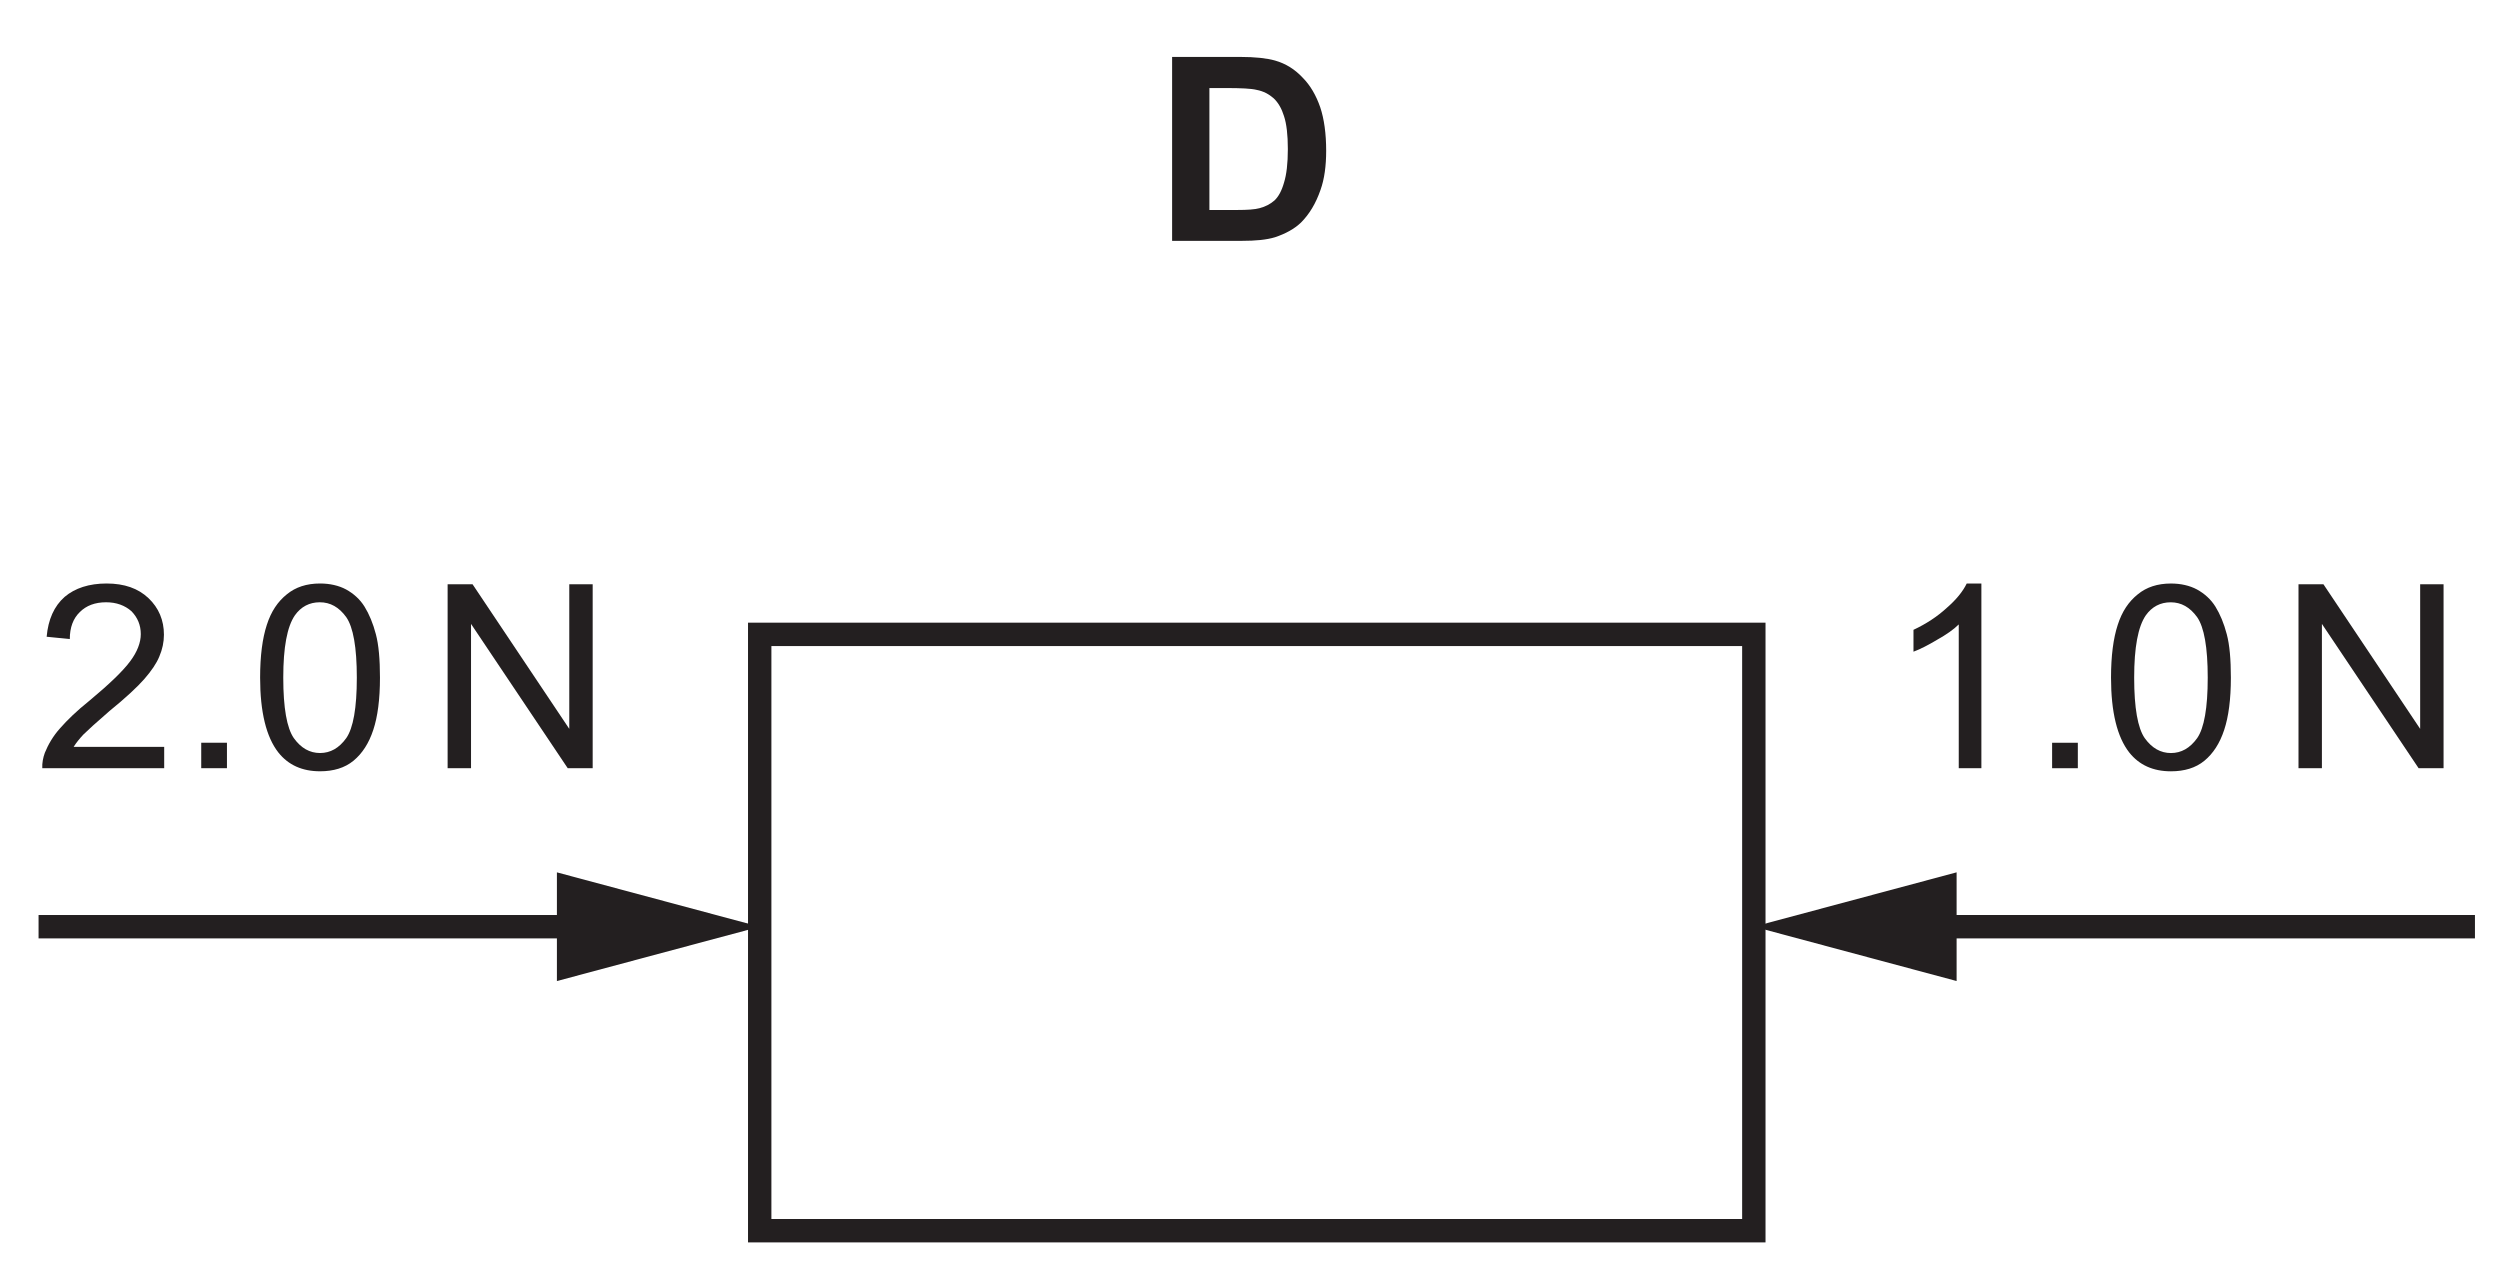
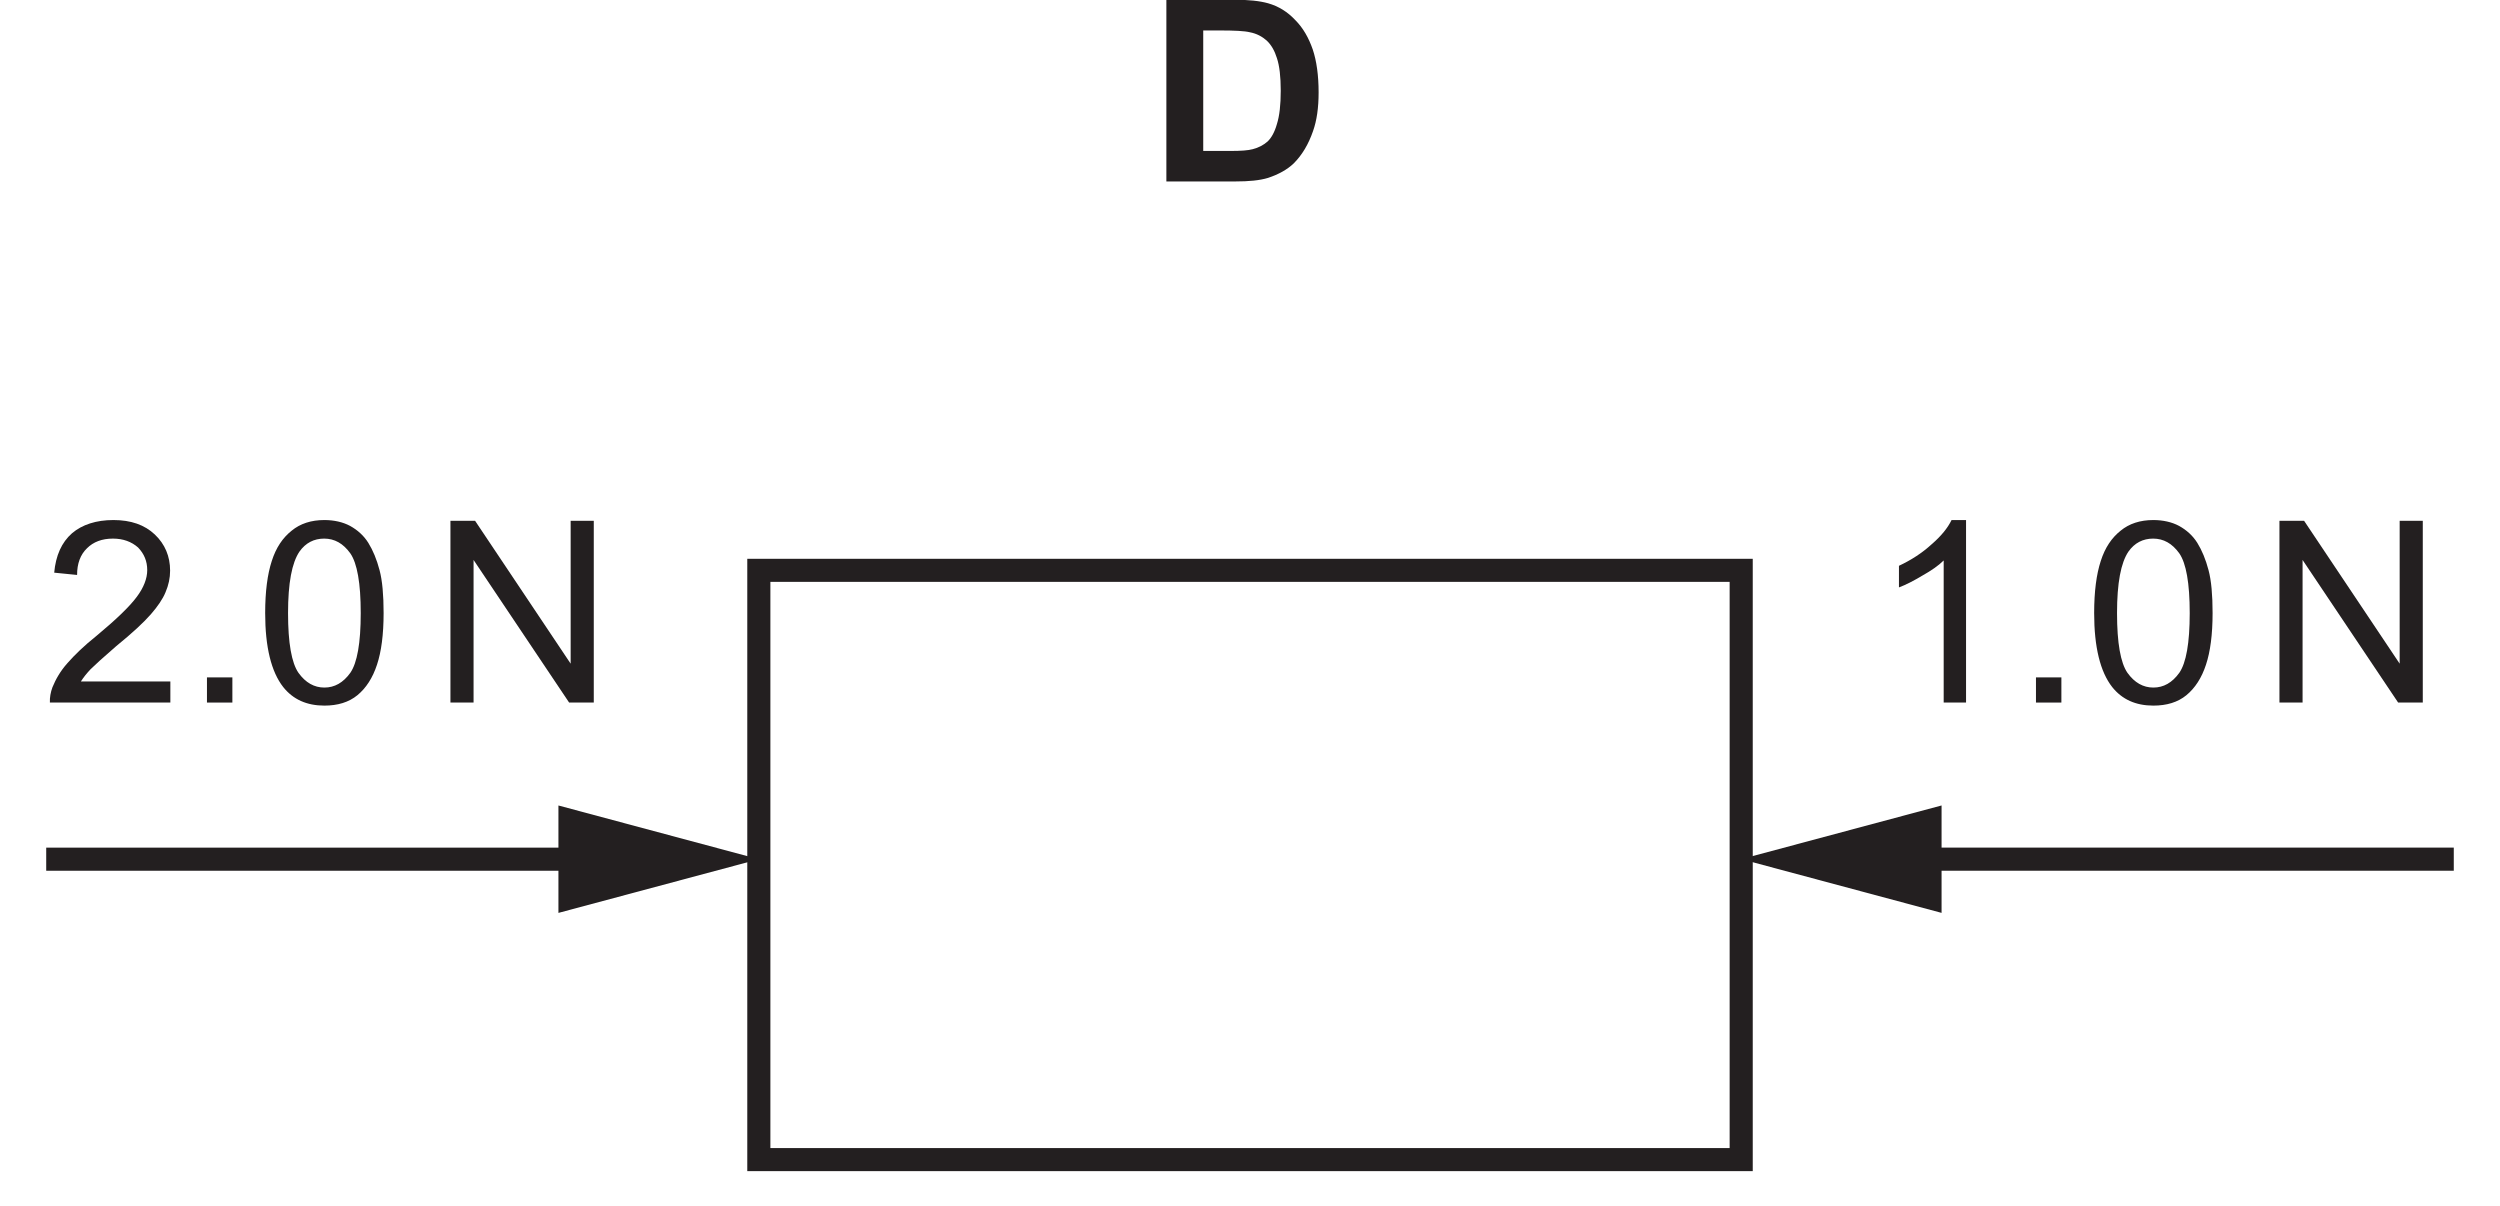
- <svg xmlns="http://www.w3.org/2000/svg" xmlns:xlink="http://www.w3.org/1999/xlink" data-id="0625_2022ON_11_q06_optD" data-width-mm="37.71" data-height-mm="19.09" data-measure="false" data-source="0625/11 ON 2022 p4" version="1.1" width="106.903" height="54.127" viewBox="0 0 106.903 54.127">
+ <svg xmlns="http://www.w3.org/2000/svg" xmlns:xlink="http://www.w3.org/1999/xlink" data-id="0625_2022ON_11_q06_optD" data-width-mm="38.16" data-height-mm="18.41" data-measure="false" data-source="0625/11 ON 2022 p4" version="1.1" width="108.183" height="52.179" viewBox="0 0 108.183 52.179">
  <defs>
    <clipPath id="clip_1">
-       <path transform="matrix(1,0,0,-1,-328.655,456.947)" d="M328.655 402.82H435.559V456.947H328.655Z" />
+       <path transform="matrix(1,0,0,-1,-328.304,454.5)" d="M328.304 402.32H436.487V454.5H328.304Z" />
    </clipPath>
    <clipPath id="clip_2">
-       <path transform="matrix(1,0,0,-1,-328.655,456.947)" d="M0 0H595V842H0Z" />
+       <path transform="matrix(1,0,0,-1,-328.304,454.5)" d="M0 0H595V842H0Z" />
    </clipPath>
    <clipPath id="clip_3">
-       <path transform="matrix(1,0,0,-1,-328.655,456.947)" d="M160.74 403.82H434.487V546.89H160.74Z" />
+       <path transform="matrix(1,0,0,-1,-328.304,454.5)" d="M160.74 403.82H434.487V546.89H160.74Z" />
    </clipPath>
    <clipPath id="clip_4">
-       <path transform="matrix(1,0,0,-1,-328.655,456.947)" d="M160.74 403.82H434.487V546.89H160.74Z" />
+       <path transform="matrix(1,0,0,-1,-328.304,454.5)" d="M160.74 403.82H434.487V546.89H160.74Z" />
    </clipPath>
    <clipPath id="clip_5">
-       <path transform="matrix(1,0,0,-1,-328.655,456.947)" d="M160.74 403.82H434.487V546.89H160.74Z" />
+       <path transform="matrix(1,0,0,-1,-328.304,454.5)" d="M160.74 403.82H434.487V546.89H160.74Z" />
    </clipPath>
    <clipPath id="clip_6">
-       <path transform="matrix(1,0,0,-1,-328.655,456.947)" d="M160.74 403.82H434.487V546.89H160.74Z" />
+       <path transform="matrix(1,0,0,-1,-328.304,454.5)" d="M160.74 403.82H434.487V546.89H160.74Z" />
    </clipPath>
    <path id="font_7_4" d="M.072 0H.343C.397 0 .439 .004 .472 .014 .514 .028 .548 .047 .573 .071 .606 .104 .631 .146 .649 .198 .664 .240 .671 .291 .671 .350 .671 .417 .663 .474 .648 .519 .632 .565 .610 .604 .579 .635 .549 .667 .514 .689 .472 .701 .440 .710 .395 .715 .336 .715H.072V0M.282 .594C.340 .594 .380 .592 .400 .587 .427 .582 .449 .570 .467 .554 .485 .537 .498 .514 .507 .485 .517 .455 .522 .412 .522 .357 .522 .301 .517 .258 .507 .226 .498 .194 .485 .171 .470 .157 .454 .143 .435 .133 .412 .127 .394 .122 .365 .120 .325 .120H.217V.594H.282Z" />
    <path id="font_8_7" d="M.150 .083C.160 .099 .173 .115 .188 .131 .203 .146 .237 .177 .289 .222 .353 .274 .398 .316 .425 .347 .452 .378 .472 .407 .483 .434 .495 .462 .501 .490 .501 .519 .501 .575 .481 .623 .441 .661 .401 .699 .347 .718 .278 .718 .210 .718 .155 .700 .115 .666 .074 .630 .051 .578 .045 .511L.135 .502C.135 .547 .148 .582 .174 .607 .199 .632 .233 .645 .276 .645 .316 .645 .349 .633 .375 .610 .399 .585 .411 .556 .411 .521 .411 .488 .397 .452 .370 .416 .342 .378 .289 .327 .212 .263 .162 .223 .125 .187 .097 .155 .070 .125 .051 .092 .038 .060 .031 .041 .027 .020 .028 0H.502V.083H.150Z" />
    <path id="font_8_3" d="M.190 0V.099H.090V0H.190Z" />
    <path id="font_8_5" d="M.112 .061C.151 .012 .205-.012 .274-.012 .326-.012 .370 .001 .404 .029 .438 .057 .464 .097 .481 .149 .498 .200 .507 .268 .507 .352 .507 .423 .502 .480 .491 .521 .480 .563 .465 .599 .447 .628 .429 .657 .404 .679 .375 .695 .347 .710 .312 .718 .274 .718 .222 .718 .179 .704 .145 .676 .110 .648 .084 .610 .067 .557 .050 .505 .041 .437 .041 .352 .041 .218 .065 .121 .112 .061M.176 .594C.200 .628 .233 .645 .273 .645 .314 .645 .348 .626 .376 .587 .403 .548 .417 .470 .417 .352 .417 .234 .403 .156 .376 .117 .348 .078 .314 .059 .274 .059 .234 .059 .200 .078 .172 .117 .145 .156 .131 .234 .131 .352 .131 .470 .146 .550 .176 .594Z" />
    <path id="font_8_1" d="" />
    <path id="font_8_14" d="M.166 0V.561L.542 0H.639V.715H.548V.153L.172 .715H.075V0H.166Z" />
    <path id="font_8_6" d="M.371 .718H.314C.299 .687 .273 .655 .236 .623 .199 .589 .156 .561 .107 .538V.453C.134 .463 .165 .479 .200 .5 .234 .519 .263 .539 .283 .559V0H.371V.718Z" />
    <clipPath id="clip_9">
-       <path transform="matrix(1,0,0,-1,-328.655,456.947)" d="M160.74 403.82H434.487V546.89H160.74Z" />
+       <path transform="matrix(1,0,0,-1,-328.304,454.5)" d="M160.74 403.82H434.487V546.89H160.74Z" />
    </clipPath>
    <clipPath id="clip_10">
-       <path transform="matrix(1,0,0,-1,-328.655,456.947)" d="M208.26 269.6H386.4V340.524H208.26Z" />
+       <path transform="matrix(1,0,0,-1,-328.304,454.5)" d="M208.26 269.6H386.4V340.524H208.26Z" />
    </clipPath>
    <clipPath id="clip_11">
-       <path transform="matrix(1,0,0,-1,-328.655,456.947)" d="M208.26 269.6H386.4V340.524H208.26Z" />
+       <path transform="matrix(1,0,0,-1,-328.304,454.5)" d="M208.26 269.6H386.4V340.524H208.26Z" />
    </clipPath>
    <clipPath id="clip_12">
-       <path transform="matrix(1,0,0,-1,-328.655,456.947)" d="M208.26 269.6H386.4V340.524H208.26Z" />
+       <path transform="matrix(1,0,0,-1,-328.304,454.5)" d="M208.26 269.6H386.4V340.524H208.26Z" />
    </clipPath>
  </defs>
  <g clip-path="url(#clip_1)">
    <g clip-path="url(#clip_2)">
      <g clip-path="url(#clip_3)" />
      <g clip-path="url(#clip_4)" />
      <g clip-path="url(#clip_5)" />
      <g clip-path="url(#clip_6)">
-         <path transform="matrix(1,0,0,-1,-328.655,456.947)" stroke-width="1" stroke-linecap="butt" stroke-miterlimit="10" stroke-linejoin="miter" fill="none" stroke="#231f20" d="M361.141 429.82H403.651V404.32H361.141Z" />
+         <path transform="matrix(1,0,0,-1,-328.304,454.5)" stroke-width="1" stroke-linecap="butt" stroke-miterlimit="10" stroke-linejoin="miter" fill="none" stroke="#231f20" d="M361.141 429.82H403.651V404.32H361.141Z" />
      </g>
-       <use data-text="D" xlink:href="#font_7_4" transform="matrix(10.998,0,0,-11,49.329,10.299)" fill="#231f20" />
-       <use data-text="2" xlink:href="#font_8_7" transform="matrix(10.998,0,0,-11,1.5,32.849)" fill="#231f20" />
-       <use data-text="." xlink:href="#font_8_3" transform="matrix(10.998,0,0,-11,7.615,32.849)" fill="#231f20" />
-       <use data-text="0" xlink:href="#font_8_5" transform="matrix(10.998,0,0,-11,10.672,32.849)" fill="#231f20" />
-       <use data-text="N" xlink:href="#font_8_14" transform="matrix(10.998,0,0,-11,18.316,32.850)" fill="#231f20" />
-       <use data-text="1" xlink:href="#font_8_6" transform="matrix(10.998,0,0,-11,80.646,32.850)" fill="#231f20" />
-       <use data-text="." xlink:href="#font_8_3" transform="matrix(10.998,0,0,-11,86.761,32.850)" fill="#231f20" />
-       <use data-text="0" xlink:href="#font_8_5" transform="matrix(10.998,0,0,-11,89.819,32.850)" fill="#231f20" />
-       <use data-text="N" xlink:href="#font_8_14" transform="matrix(10.998,0,0,-11,97.462,32.850)" fill="#231f20" />
-       <path transform="matrix(1,0,0,-1,-328.655,456.947)" stroke-width="1" stroke-linecap="butt" stroke-miterlimit="10" stroke-linejoin="miter" fill="none" stroke="#231f20" d="M330.304 417.32H354.054" />
-       <path transform="matrix(1,0,0,-1,-328.655,456.947)" d="M352.469 414.996 361.141 417.319 352.469 419.644V414.996" fill="#231f20" />
+       <use data-text="D" xlink:href="#font_7_4" transform="matrix(10.998,0,0,-11,49.681,7.852)" fill="#231f20" />
+       <use data-text="2" xlink:href="#font_8_7" transform="matrix(10.998,0,0,-11,1.851,30.402)" fill="#231f20" />
+       <use data-text="." xlink:href="#font_8_3" transform="matrix(10.998,0,0,-11,7.966,30.402)" fill="#231f20" />
+       <use data-text="0" xlink:href="#font_8_5" transform="matrix(10.998,0,0,-11,11.024,30.402)" fill="#231f20" />
+       <use data-text="N" xlink:href="#font_8_14" transform="matrix(10.998,0,0,-11,18.667,30.402)" fill="#231f20" />
+       <use data-text="1" xlink:href="#font_8_6" transform="matrix(10.998,0,0,-11,80.997,30.402)" fill="#231f20" />
+       <use data-text="." xlink:href="#font_8_3" transform="matrix(10.998,0,0,-11,87.113,30.402)" fill="#231f20" />
+       <use data-text="0" xlink:href="#font_8_5" transform="matrix(10.998,0,0,-11,90.170,30.402)" fill="#231f20" />
+       <use data-text="N" xlink:href="#font_8_14" transform="matrix(10.998,0,0,-11,97.814,30.402)" fill="#231f20" />
+       <path transform="matrix(1,0,0,-1,-328.304,454.5)" stroke-width="1" stroke-linecap="butt" stroke-miterlimit="10" stroke-linejoin="miter" fill="none" stroke="#231f20" d="M330.304 417.32H354.054" />
+       <path transform="matrix(1,0,0,-1,-328.304,454.5)" d="M352.469 414.996 361.141 417.319 352.469 419.644V414.996" fill="#231f20" />
      <g clip-path="url(#clip_9)">
-         <path transform="matrix(1,0,0,-1,-328.655,456.947)" stroke-width="1" stroke-linecap="butt" stroke-miterlimit="10" stroke-linejoin="miter" fill="none" stroke="#231f20" d="M434.487 417.321H410.737" />
+         <path transform="matrix(1,0,0,-1,-328.304,454.5)" stroke-width="1" stroke-linecap="butt" stroke-miterlimit="10" stroke-linejoin="miter" fill="none" stroke="#231f20" d="M434.487 417.321H410.737" />
      </g>
-       <path transform="matrix(1,0,0,-1,-328.655,456.947)" d="M412.322 419.645 403.652 417.322 412.322 414.997V419.645" fill="#231f20" />
+       <path transform="matrix(1,0,0,-1,-328.304,454.5)" d="M412.322 419.645 403.652 417.322 412.322 414.997V419.645" fill="#231f20" />
      <g clip-path="url(#clip_10)" />
      <g clip-path="url(#clip_11)" />
      <g clip-path="url(#clip_12)" />
    </g>
  </g>
</svg>
